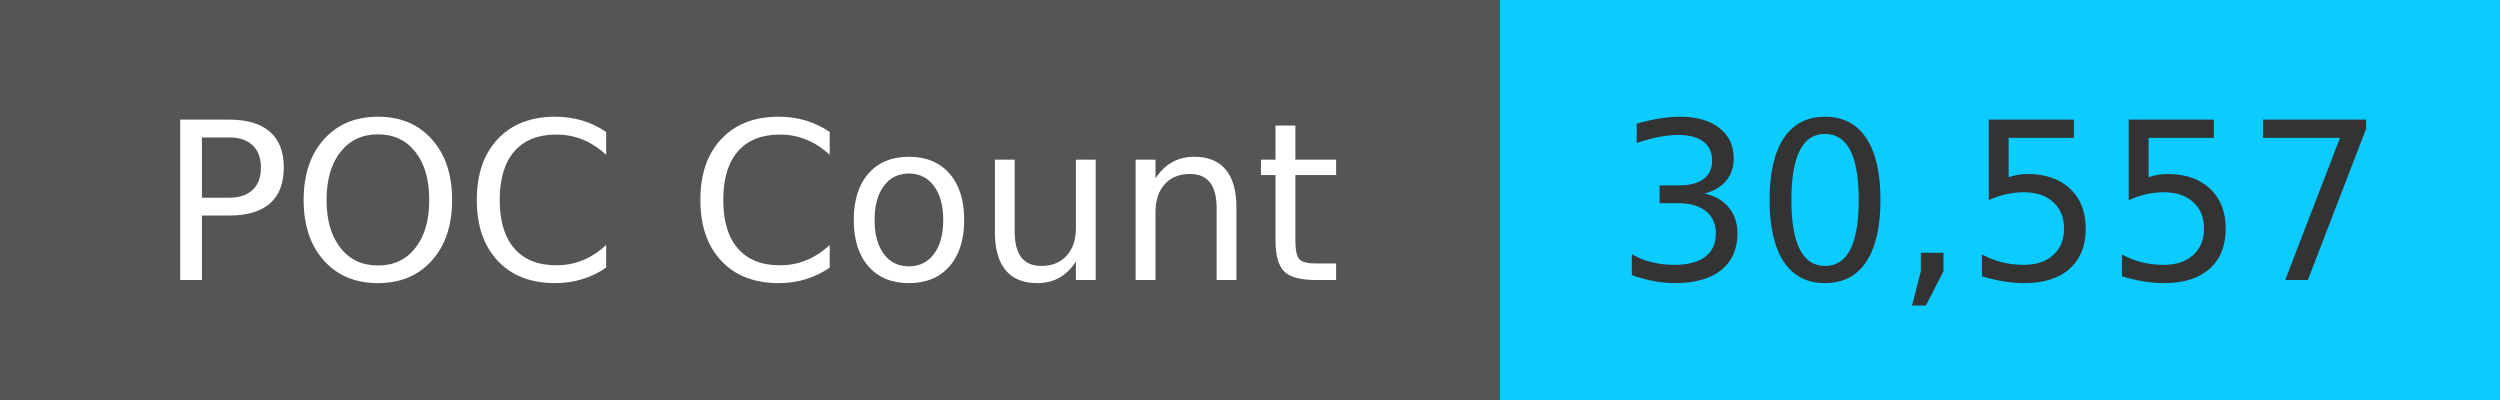
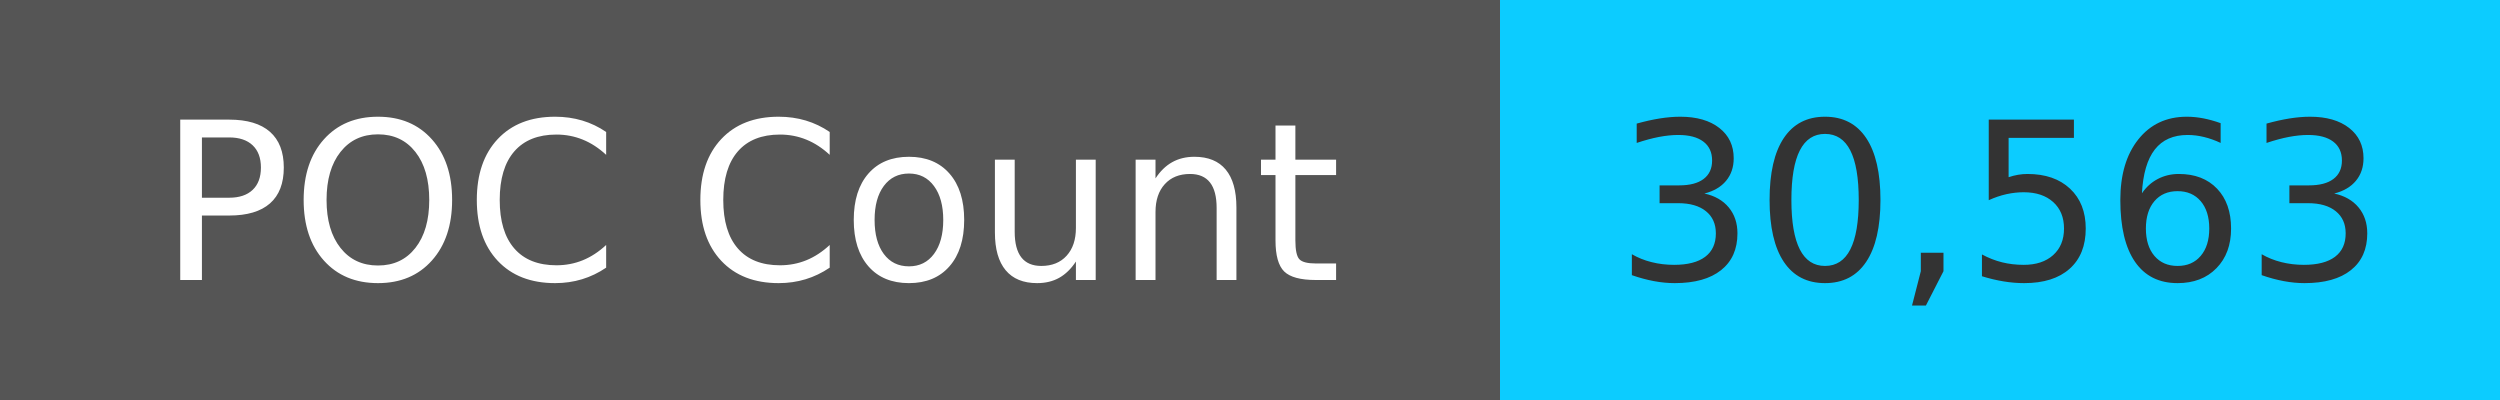
<svg xmlns="http://www.w3.org/2000/svg" width="125" height="20" role="img">
  <linearGradient id="s" x2="0" y2="100%">
    <stop offset="0" stop-color="#bbb" stop-opacity=".1" />
    <stop offset="1" stop-opacity=".1" />
  </linearGradient>
  <g>
    <rect width="75" height="20" fill="#555" />
    <rect x="75" width="267" height="20" fill="#0cccff" />
  </g>
  <g fill="#fff" text-anchor="middle" font-family="Verdana,Geneva,DejaVu Sans,sans-serif" text-rendering="geometricPrecision" font-size="110">
    <text x="375" y="140" transform="scale(.1)" fill="#fff">
            POC Count
        </text>
    <text x="1000" y="140" transform="scale(.1)" fill="#333">
-             30,557
+             30,563
        </text>
  </g>
</svg>
